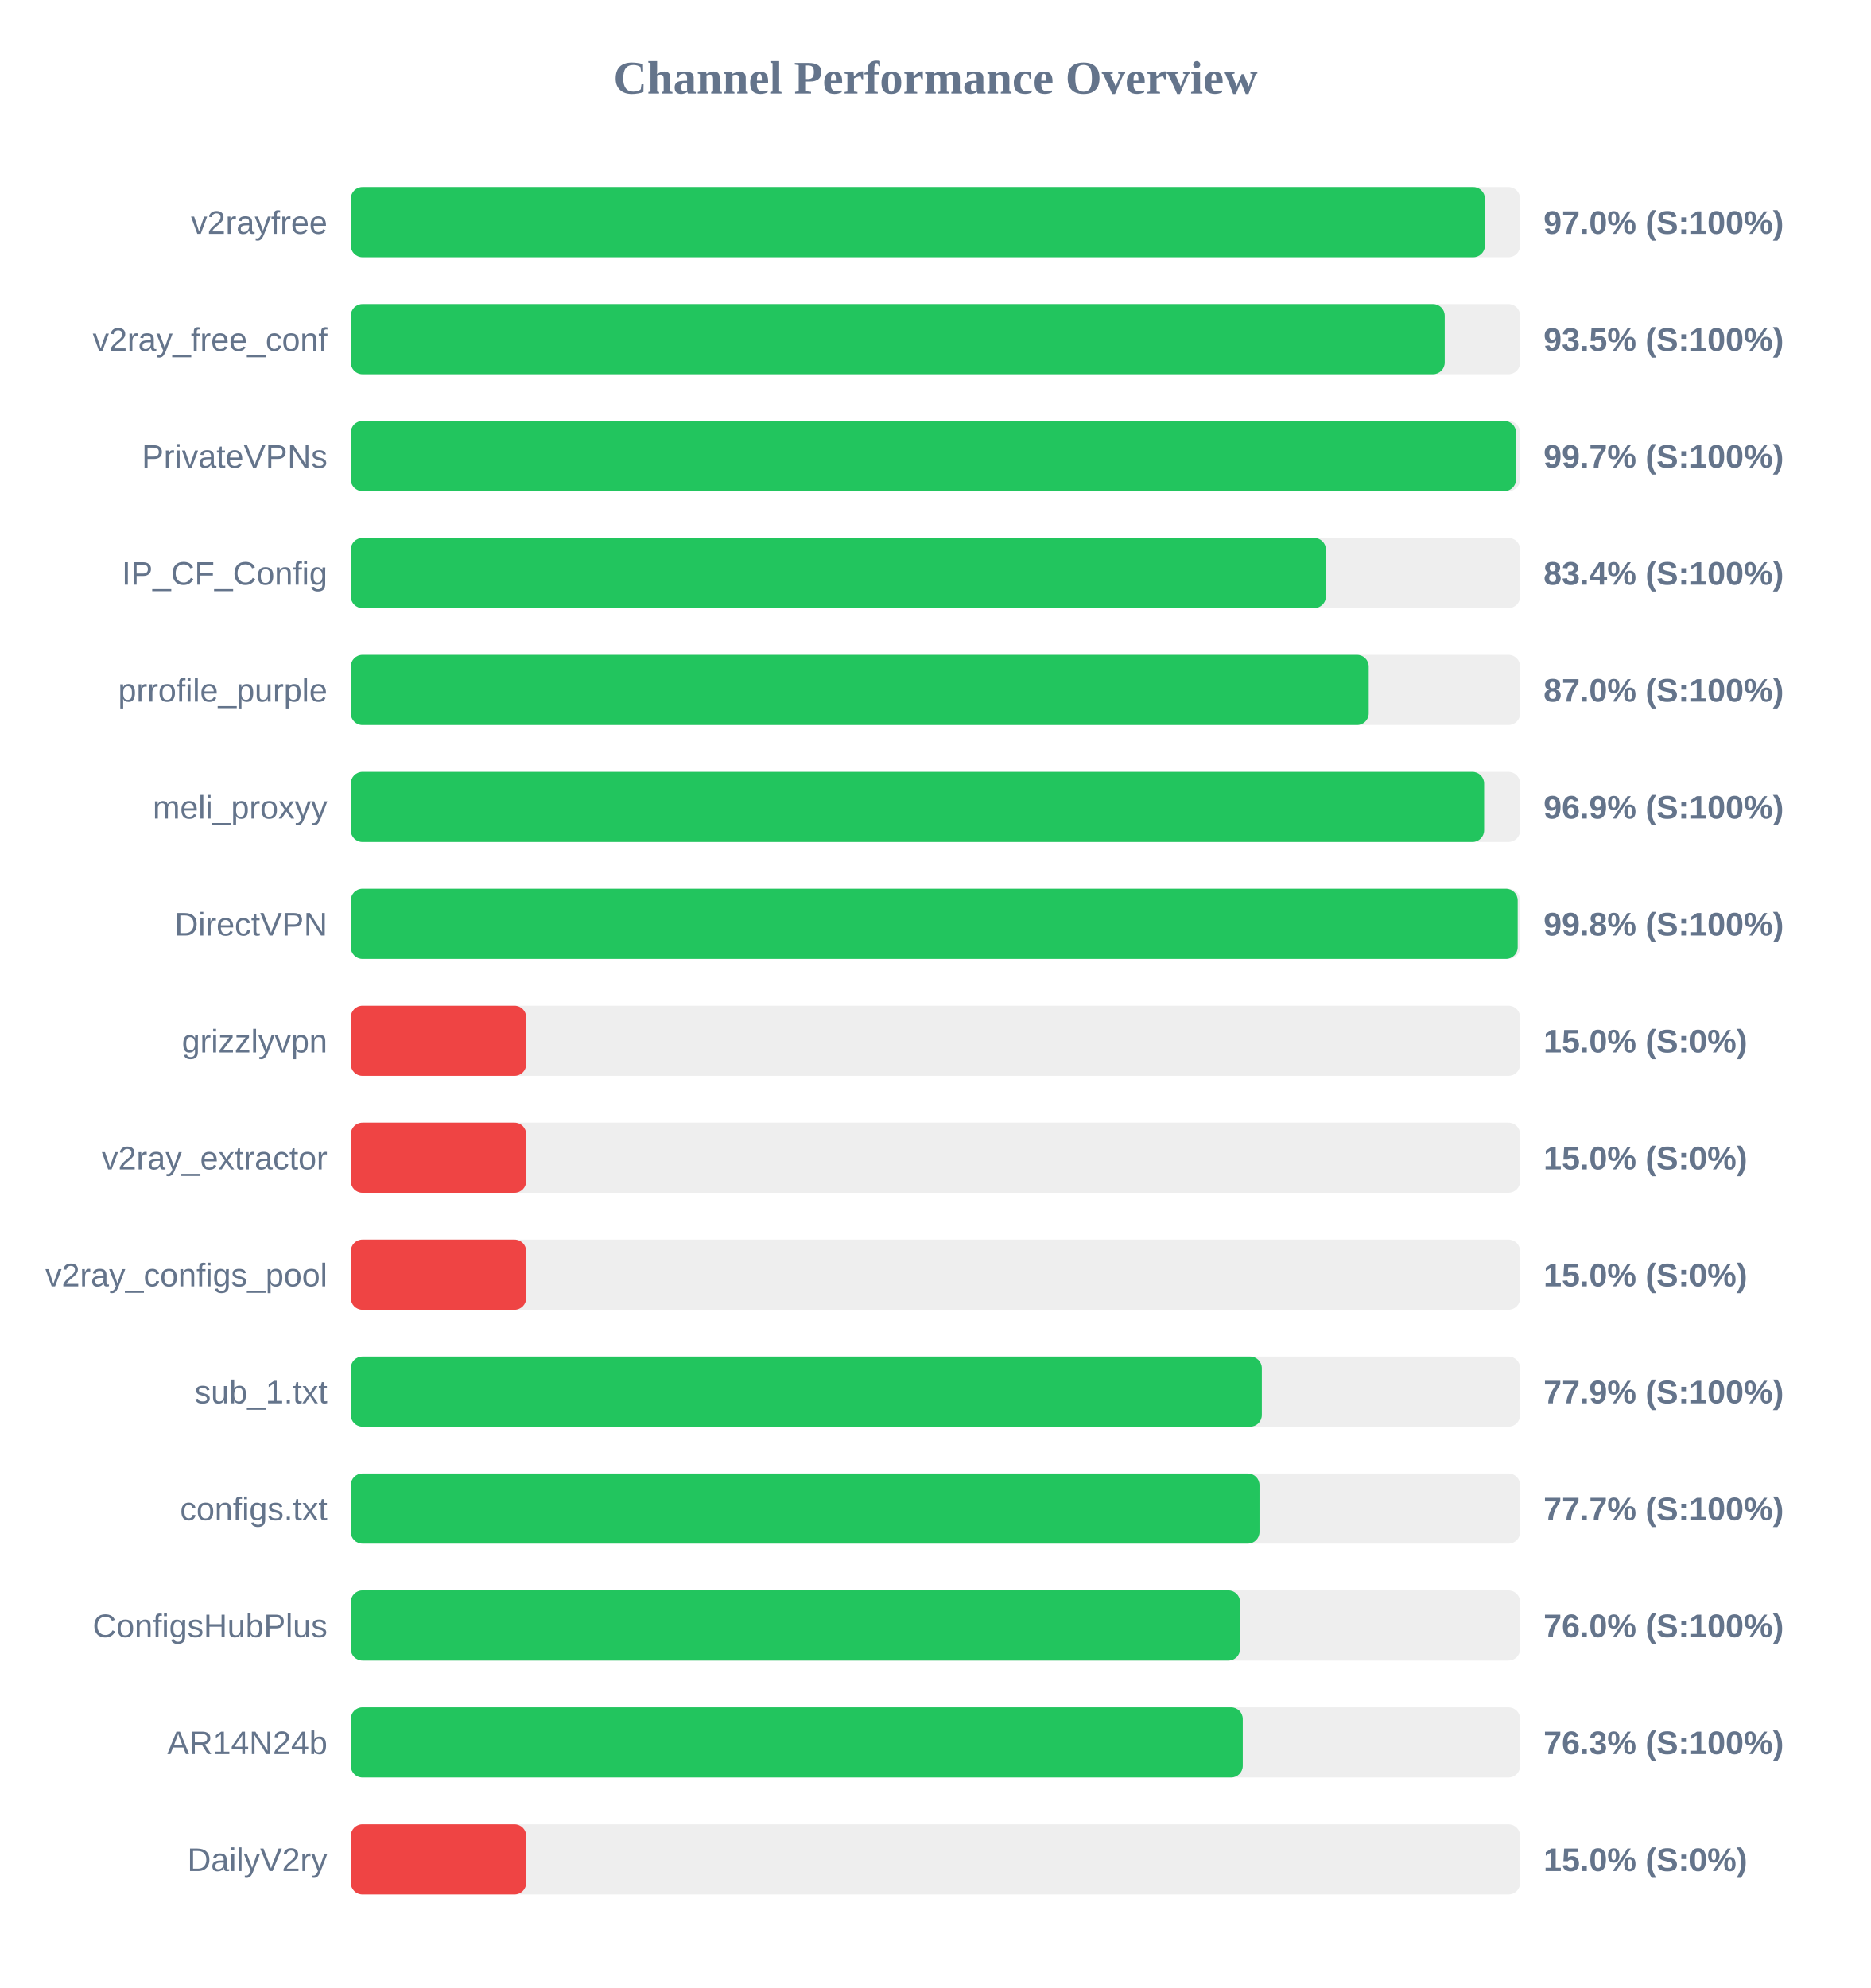
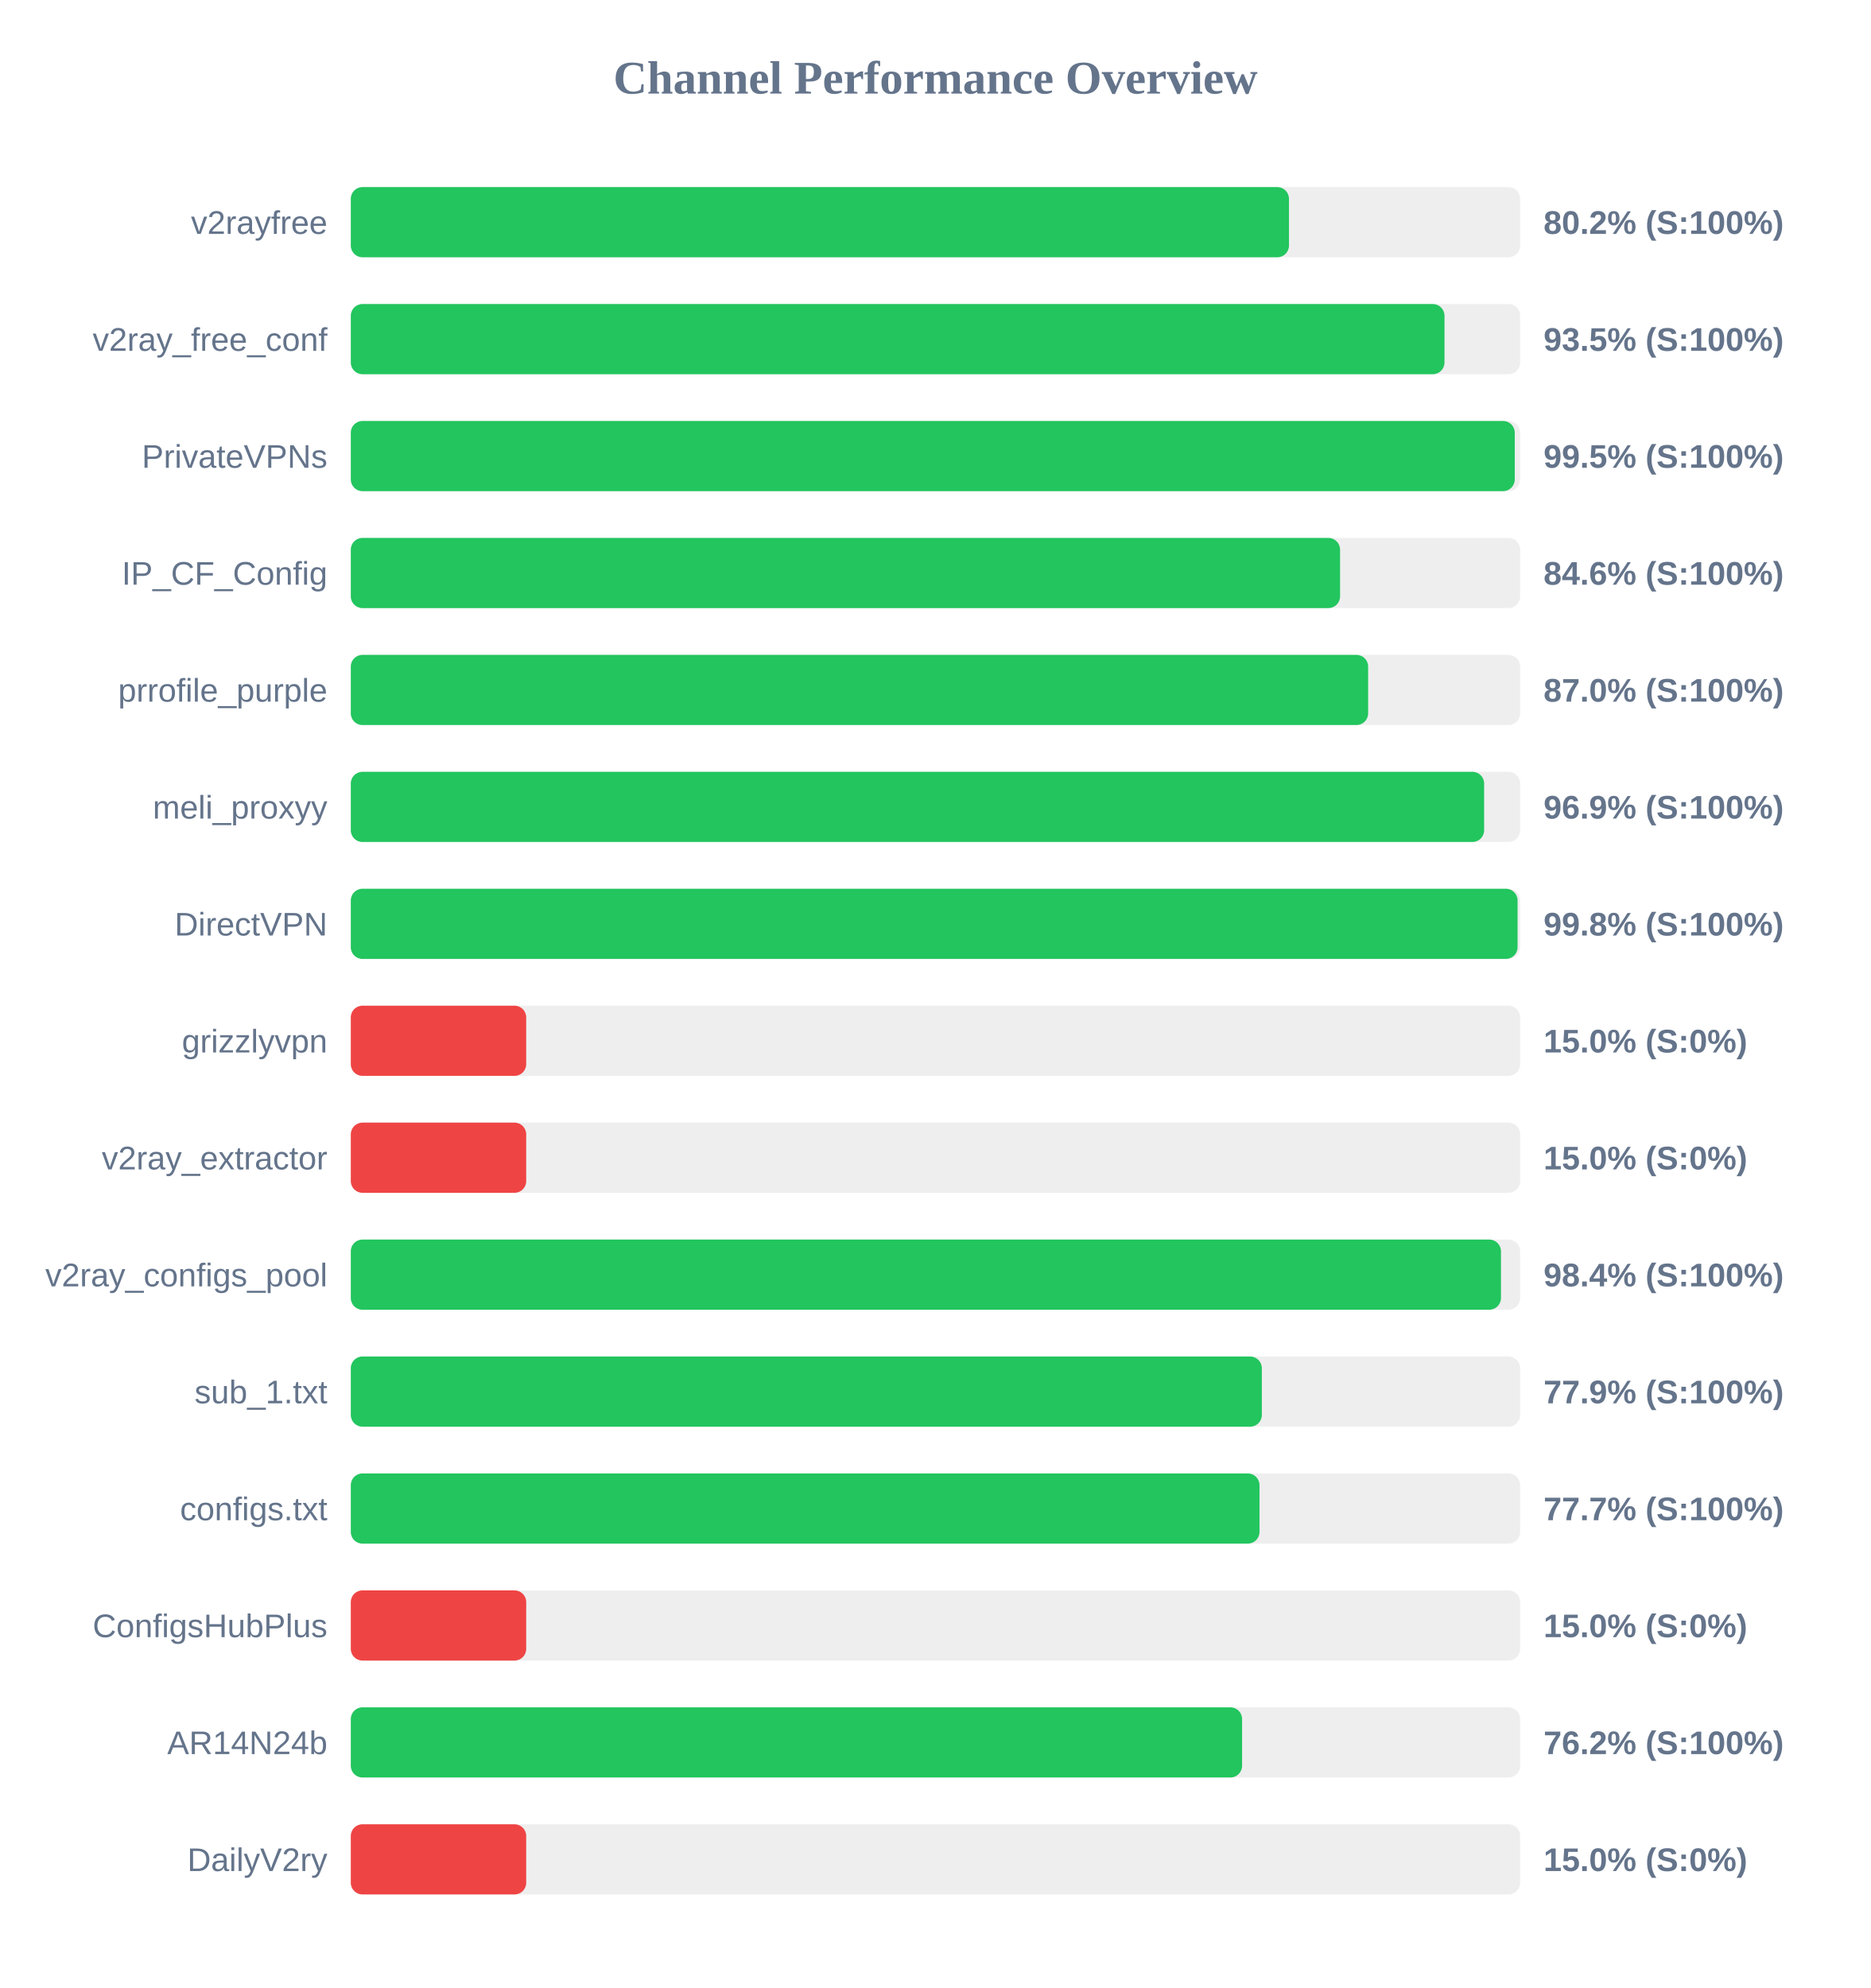
<svg xmlns="http://www.w3.org/2000/svg" width="800" height="850" version="1.1">
  <style>
        .row { font: 14px Arial; fill: #64748b; }
        .score { font: bold 14px Arial; fill: #64748b; }
    </style>
  <text x="400" y="40" text-anchor="middle" font-size="20px" font-weight="bold" fill="#64748b">Channel Performance Overview</text>
  <rect x="150" y="80" width="500" height="30" fill="#eee" rx="5" />
-   <rect x="150" y="80" width="484.95" height="30" fill="#22c55e" rx="5" />
+   <rect x="150" y="80" width="401.15" height="30" fill="#22c55e" rx="5" />
  <text x="140" y="100" text-anchor="end" class="row">v2rayfree</text>
-   <text x="660" y="100" text-anchor="start" class="score">97.0% (S:100%)</text>
+   <text x="660" y="100" text-anchor="start" class="score">80.2% (S:100%)</text>
  <rect x="150" y="130" width="500" height="30" fill="#eee" rx="5" />
-   <rect x="150" y="130" width="467.75" height="30" fill="#22c55e" rx="5" />
+   <rect x="150" y="130" width="467.65" height="30" fill="#22c55e" rx="5" />
  <text x="140" y="150" text-anchor="end" class="row">v2ray_free_conf</text>
  <text x="660" y="150" text-anchor="start" class="score">93.5% (S:100%)</text>
  <rect x="150" y="180" width="500" height="30" fill="#eee" rx="5" />
-   <rect x="150" y="180" width="498.25" height="30" fill="#22c55e" rx="5" />
+   <rect x="150" y="180" width="497.7" height="30" fill="#22c55e" rx="5" />
  <text x="140" y="200" text-anchor="end" class="row">PrivateVPNs</text>
-   <text x="660" y="200" text-anchor="start" class="score">99.7% (S:100%)</text>
+   <text x="660" y="200" text-anchor="start" class="score">99.5% (S:100%)</text>
  <rect x="150" y="230" width="500" height="30" fill="#eee" rx="5" />
-   <rect x="150" y="230" width="416.95" height="30" fill="#22c55e" rx="5" />
+   <rect x="150" y="230" width="423.0" height="30" fill="#22c55e" rx="5" />
  <text x="140" y="250" text-anchor="end" class="row">IP_CF_Config</text>
-   <text x="660" y="250" text-anchor="start" class="score">83.4% (S:100%)</text>
+   <text x="660" y="250" text-anchor="start" class="score">84.6% (S:100%)</text>
  <rect x="150" y="280" width="500" height="30" fill="#eee" rx="5" />
-   <rect x="150" y="280" width="435.25" height="30" fill="#22c55e" rx="5" />
+   <rect x="150" y="280" width="435.0" height="30" fill="#22c55e" rx="5" />
  <text x="140" y="300" text-anchor="end" class="row">prrofile_purple</text>
  <text x="660" y="300" text-anchor="start" class="score">87.0% (S:100%)</text>
  <rect x="150" y="330" width="500" height="30" fill="#eee" rx="5" />
  <rect x="150" y="330" width="484.6" height="30" fill="#22c55e" rx="5" />
  <text x="140" y="350" text-anchor="end" class="row">meli_proxyy</text>
  <text x="660" y="350" text-anchor="start" class="score">96.9% (S:100%)</text>
  <rect x="150" y="380" width="500" height="30" fill="#eee" rx="5" />
-   <rect x="150" y="380" width="498.95" height="30" fill="#22c55e" rx="5" />
+   <rect x="150" y="380" width="498.9" height="30" fill="#22c55e" rx="5" />
  <text x="140" y="400" text-anchor="end" class="row">DirectVPN</text>
  <text x="660" y="400" text-anchor="start" class="score">99.8% (S:100%)</text>
  <rect x="150" y="430" width="500" height="30" fill="#eee" rx="5" />
  <rect x="150" y="430" width="75.0" height="30" fill="#ef4444" rx="5" />
  <text x="140" y="450" text-anchor="end" class="row">grizzlyvpn</text>
  <text x="660" y="450" text-anchor="start" class="score">15.0% (S:0%)</text>
  <rect x="150" y="480" width="500" height="30" fill="#eee" rx="5" />
  <rect x="150" y="480" width="75.0" height="30" fill="#ef4444" rx="5" />
  <text x="140" y="500" text-anchor="end" class="row">v2ray_extractor</text>
  <text x="660" y="500" text-anchor="start" class="score">15.0% (S:0%)</text>
  <rect x="150" y="530" width="500" height="30" fill="#eee" rx="5" />
-   <rect x="150" y="530" width="75.0" height="30" fill="#ef4444" rx="5" />
+   <rect x="150" y="530" width="491.8" height="30" fill="#22c55e" rx="5" />
  <text x="140" y="550" text-anchor="end" class="row">v2ray_configs_pool</text>
-   <text x="660" y="550" text-anchor="start" class="score">15.0% (S:0%)</text>
+   <text x="660" y="550" text-anchor="start" class="score">98.4% (S:100%)</text>
  <rect x="150" y="580" width="500" height="30" fill="#eee" rx="5" />
  <rect x="150" y="580" width="389.55" height="30" fill="#22c55e" rx="5" />
  <text x="140" y="600" text-anchor="end" class="row">sub_1.txt</text>
  <text x="660" y="600" text-anchor="start" class="score">77.9% (S:100%)</text>
  <rect x="150" y="630" width="500" height="30" fill="#eee" rx="5" />
  <rect x="150" y="630" width="388.55" height="30" fill="#22c55e" rx="5" />
  <text x="140" y="650" text-anchor="end" class="row">configs.txt</text>
  <text x="660" y="650" text-anchor="start" class="score">77.7% (S:100%)</text>
  <rect x="150" y="680" width="500" height="30" fill="#eee" rx="5" />
-   <rect x="150" y="680" width="380.25" height="30" fill="#22c55e" rx="5" />
+   <rect x="150" y="680" width="75.0" height="30" fill="#ef4444" rx="5" />
  <text x="140" y="700" text-anchor="end" class="row">ConfigsHubPlus</text>
-   <text x="660" y="700" text-anchor="start" class="score">76.0% (S:100%)</text>
+   <text x="660" y="700" text-anchor="start" class="score">15.0% (S:0%)</text>
  <rect x="150" y="730" width="500" height="30" fill="#eee" rx="5" />
-   <rect x="150" y="730" width="381.4" height="30" fill="#22c55e" rx="5" />
+   <rect x="150" y="730" width="381.1" height="30" fill="#22c55e" rx="5" />
  <text x="140" y="750" text-anchor="end" class="row">AR14N24b</text>
-   <text x="660" y="750" text-anchor="start" class="score">76.3% (S:100%)</text>
+   <text x="660" y="750" text-anchor="start" class="score">76.2% (S:100%)</text>
  <rect x="150" y="780" width="500" height="30" fill="#eee" rx="5" />
  <rect x="150" y="780" width="75.0" height="30" fill="#ef4444" rx="5" />
  <text x="140" y="800" text-anchor="end" class="row">DailyV2ry</text>
  <text x="660" y="800" text-anchor="start" class="score">15.0% (S:0%)</text>
</svg>
